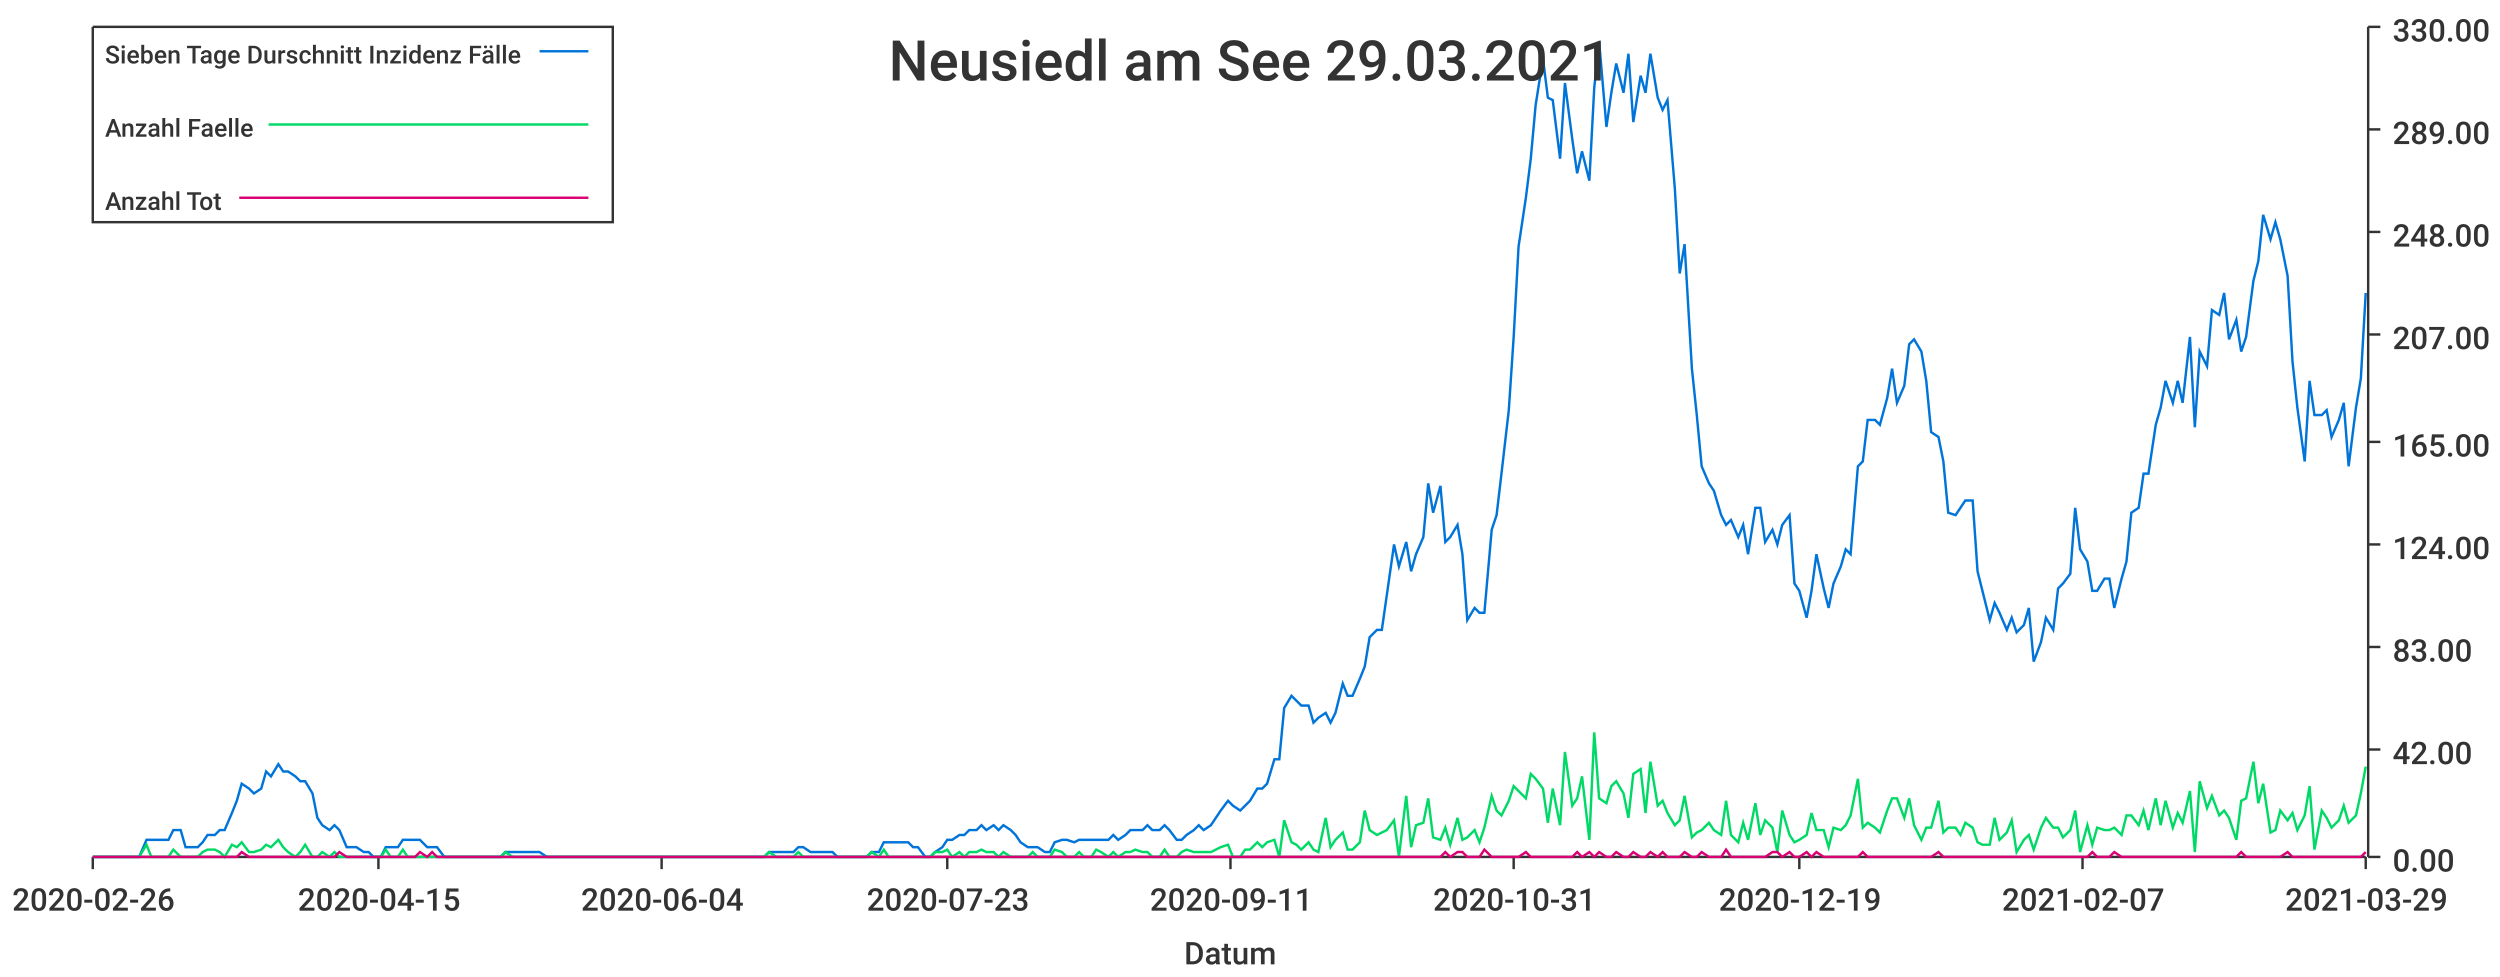
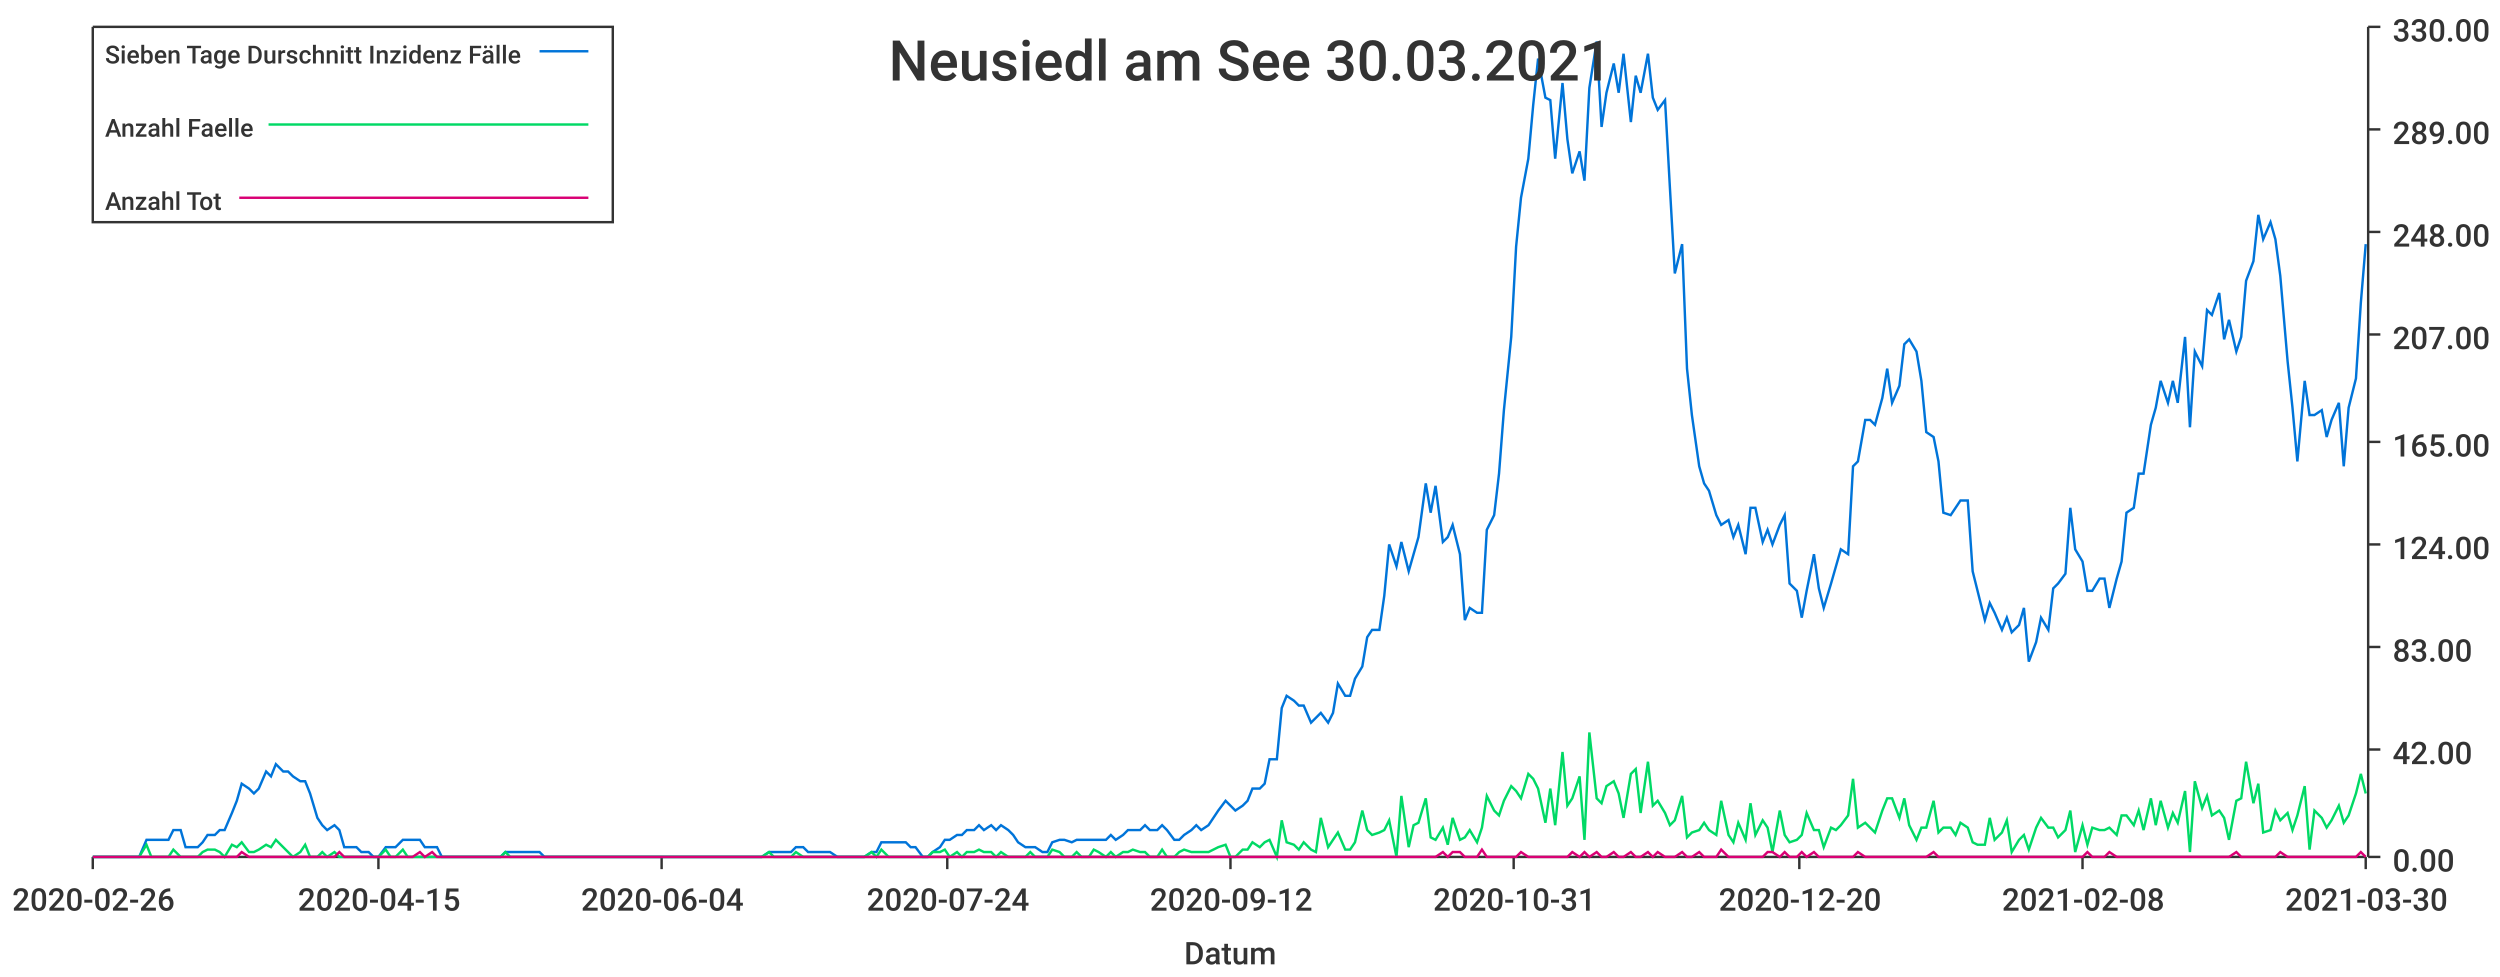
<svg xmlns="http://www.w3.org/2000/svg" width="1024" height="400">\n<path d="M 0 0 L 1024 0 L 1024 400 L 0 400 L 0 0" style="stroke-width:0;stroke:rgba(255,255,255,1.0);fill:rgba(255,255,255,1.0)" />
  <path d="M 38 11 L 969 11 L 969 351 L 38 351 L 38 11" style="stroke-width:0;stroke:rgba(255,255,255,1.0);fill:rgba(255,255,255,1.0)" />
  <path d="M 38 351 L 969 351" style="stroke-width:1;stroke:rgba(51,51,51,1.0);fill:none" />
  <path d="M 38 351 L 38 356" style="stroke-width:1;stroke:rgba(51,51,51,1.0);fill:none" />
  <text x="5" y="373" style="stroke-width:0;stroke:none;fill:rgba(51,51,51,1.0);font-size:12.8px;font-family:'Roboto Medium',sans-serif">2020-02-26</text>
  <path d="M 155 351 L 155 356" style="stroke-width:1;stroke:rgba(51,51,51,1.0);fill:none" />
  <text x="122" y="373" style="stroke-width:0;stroke:none;fill:rgba(51,51,51,1.0);font-size:12.8px;font-family:'Roboto Medium',sans-serif">2020-04-15</text>
  <path d="M 271 351 L 271 356" style="stroke-width:1;stroke:rgba(51,51,51,1.0);fill:none" />
  <text x="238" y="373" style="stroke-width:0;stroke:none;fill:rgba(51,51,51,1.0);font-size:12.8px;font-family:'Roboto Medium',sans-serif">2020-06-04</text>
  <path d="M 388 351 L 388 356" style="stroke-width:1;stroke:rgba(51,51,51,1.0);fill:none" />
-   <text x="355" y="373" style="stroke-width:0;stroke:none;fill:rgba(51,51,51,1.0);font-size:12.8px;font-family:'Roboto Medium',sans-serif">2020-07-23</text>
+   <text x="355" y="373" style="stroke-width:0;stroke:none;fill:rgba(51,51,51,1.0);font-size:12.8px;font-family:'Roboto Medium',sans-serif">2020-07-24</text>
  <path d="M 504 351 L 504 356" style="stroke-width:1;stroke:rgba(51,51,51,1.0);fill:none" />
-   <text x="471" y="373" style="stroke-width:0;stroke:none;fill:rgba(51,51,51,1.0);font-size:12.8px;font-family:'Roboto Medium',sans-serif">2020-09-11</text>
+   <text x="471" y="373" style="stroke-width:0;stroke:none;fill:rgba(51,51,51,1.0);font-size:12.8px;font-family:'Roboto Medium',sans-serif">2020-09-12</text>
  <path d="M 620 351 L 620 356" style="stroke-width:1;stroke:rgba(51,51,51,1.0);fill:none" />
  <text x="587" y="373" style="stroke-width:0;stroke:none;fill:rgba(51,51,51,1.0);font-size:12.8px;font-family:'Roboto Medium',sans-serif">2020-10-31</text>
  <path d="M 737 351 L 737 356" style="stroke-width:1;stroke:rgba(51,51,51,1.0);fill:none" />
-   <text x="704" y="373" style="stroke-width:0;stroke:none;fill:rgba(51,51,51,1.0);font-size:12.8px;font-family:'Roboto Medium',sans-serif">2020-12-19</text>
+   <text x="704" y="373" style="stroke-width:0;stroke:none;fill:rgba(51,51,51,1.0);font-size:12.8px;font-family:'Roboto Medium',sans-serif">2020-12-20</text>
  <path d="M 853 351 L 853 356" style="stroke-width:1;stroke:rgba(51,51,51,1.0);fill:none" />
-   <text x="820" y="373" style="stroke-width:0;stroke:none;fill:rgba(51,51,51,1.0);font-size:12.8px;font-family:'Roboto Medium',sans-serif">2021-02-07</text>
+   <text x="820" y="373" style="stroke-width:0;stroke:none;fill:rgba(51,51,51,1.0);font-size:12.8px;font-family:'Roboto Medium',sans-serif">2021-02-08</text>
  <path d="M 969 351 L 969 356" style="stroke-width:1;stroke:rgba(51,51,51,1.0);fill:none" />
-   <text x="936" y="373" style="stroke-width:0;stroke:none;fill:rgba(51,51,51,1.0);font-size:12.8px;font-family:'Roboto Medium',sans-serif">2021-03-29</text>
+   <text x="936" y="373" style="stroke-width:0;stroke:none;fill:rgba(51,51,51,1.0);font-size:12.8px;font-family:'Roboto Medium',sans-serif">2021-03-30</text>
  <text x="485" y="395" style="stroke-width:0;stroke:none;fill:rgba(51,51,51,1.0);font-size:12.8px;font-family:'Roboto Medium',sans-serif">Datum</text>
  <path d="M 970 351 L 970 11" style="stroke-width:1;stroke:rgba(51,51,51,1.0);fill:none" />
  <path d="M 970 351 L 975 351" style="stroke-width:1;stroke:rgba(51,51,51,1.0);fill:none" />
  <text x="980" y="357" style="stroke-width:0;stroke:none;fill:rgba(51,51,51,1.0);font-size:12.8px;font-family:'Roboto Medium',sans-serif">0.00</text>
  <path d="M 970 307 L 975 307" style="stroke-width:1;stroke:rgba(51,51,51,1.0);fill:none" />
  <text x="980" y="313" style="stroke-width:0;stroke:none;fill:rgba(51,51,51,1.0);font-size:12.8px;font-family:'Roboto Medium',sans-serif">42.00</text>
  <path d="M 970 265 L 975 265" style="stroke-width:1;stroke:rgba(51,51,51,1.0);fill:none" />
  <text x="980" y="271" style="stroke-width:0;stroke:none;fill:rgba(51,51,51,1.0);font-size:12.8px;font-family:'Roboto Medium',sans-serif">83.00</text>
  <path d="M 970 223 L 975 223" style="stroke-width:1;stroke:rgba(51,51,51,1.0);fill:none" />
  <text x="980" y="229" style="stroke-width:0;stroke:none;fill:rgba(51,51,51,1.0);font-size:12.8px;font-family:'Roboto Medium',sans-serif">124.00</text>
  <path d="M 970 181 L 975 181" style="stroke-width:1;stroke:rgba(51,51,51,1.0);fill:none" />
  <text x="980" y="187" style="stroke-width:0;stroke:none;fill:rgba(51,51,51,1.0);font-size:12.8px;font-family:'Roboto Medium',sans-serif">165.00</text>
  <path d="M 970 137 L 975 137" style="stroke-width:1;stroke:rgba(51,51,51,1.0);fill:none" />
  <text x="980" y="143" style="stroke-width:0;stroke:none;fill:rgba(51,51,51,1.0);font-size:12.8px;font-family:'Roboto Medium',sans-serif">207.00</text>
  <path d="M 970 95 L 975 95" style="stroke-width:1;stroke:rgba(51,51,51,1.0);fill:none" />
  <text x="980" y="101" style="stroke-width:0;stroke:none;fill:rgba(51,51,51,1.0);font-size:12.8px;font-family:'Roboto Medium',sans-serif">248.00</text>
  <path d="M 970 53 L 975 53" style="stroke-width:1;stroke:rgba(51,51,51,1.0);fill:none" />
  <text x="980" y="59" style="stroke-width:0;stroke:none;fill:rgba(51,51,51,1.0);font-size:12.8px;font-family:'Roboto Medium',sans-serif">289.00</text>
  <path d="M 970 11 L 975 11" style="stroke-width:1;stroke:rgba(51,51,51,1.0);fill:none" />
  <text x="980" y="17" style="stroke-width:0;stroke:none;fill:rgba(51,51,51,1.0);font-size:12.8px;font-family:'Roboto Medium',sans-serif">330.00</text>
-   <path d="M 38 351 L 41 351 L 43 351 L 46 351 L 48 351 L 50 351 L 53 351 L 55 351 L 57 351 L 60 344 L 62 344 L 64 344 L 67 344 L 69 344 L 71 340 L 74 340 L 76 347 L 78 347 L 81 347 L 83 345 L 85 342 L 88 342 L 90 340 L 92 340 L 95 333 L 97 328 L 99 321 L 102 323 L 104 325 L 107 323 L 109 316 L 111 318 L 114 313 L 116 316 L 118 316 L 121 318 L 123 320 L 125 320 L 128 325 L 130 335 L 132 338 L 135 340 L 137 338 L 139 340 L 142 347 L 144 347 L 146 347 L 149 349 L 151 349 L 153 351 L 156 351 L 158 347 L 160 347 L 163 347 L 165 344 L 167 344 L 170 344 L 172 344 L 175 347 L 177 347 L 179 347 L 182 351 L 184 351 L 186 351 L 189 351 L 191 351 L 193 351 L 196 351 L 198 351 L 200 351 L 203 351 L 205 351 L 207 349 L 210 349 L 212 349 L 214 349 L 217 349 L 219 349 L 221 349 L 224 351 L 226 351 L 228 351 L 231 351 L 233 351 L 235 351 L 238 351 L 240 351 L 243 351 L 245 351 L 247 351 L 250 351 L 252 351 L 254 351 L 257 351 L 259 351 L 261 351 L 264 351 L 266 351 L 268 351 L 271 351 L 273 351 L 275 351 L 278 351 L 280 351 L 282 351 L 285 351 L 287 351 L 289 351 L 292 351 L 294 351 L 296 351 L 299 351 L 301 351 L 303 351 L 306 351 L 308 351 L 311 351 L 313 351 L 315 349 L 318 349 L 320 349 L 322 349 L 325 349 L 327 347 L 329 347 L 332 349 L 334 349 L 336 349 L 339 349 L 341 349 L 343 351 L 346 351 L 348 351 L 350 351 L 353 351 L 355 351 L 357 349 L 360 349 L 362 345 L 364 345 L 367 345 L 369 345 L 372 345 L 374 347 L 376 347 L 379 351 L 381 351 L 383 349 L 386 347 L 388 344 L 390 344 L 393 342 L 395 342 L 397 340 L 400 340 L 402 338 L 404 340 L 407 338 L 409 340 L 411 338 L 414 340 L 416 342 L 418 345 L 421 347 L 423 347 L 425 347 L 428 349 L 430 349 L 432 345 L 435 344 L 437 344 L 440 345 L 442 344 L 444 344 L 447 344 L 449 344 L 451 344 L 454 344 L 456 342 L 458 344 L 461 342 L 463 340 L 465 340 L 468 340 L 470 338 L 472 340 L 475 340 L 477 338 L 479 340 L 482 344 L 484 344 L 486 342 L 489 340 L 491 338 L 493 340 L 496 338 L 498 335 L 500 332 L 503 328 L 505 330 L 508 332 L 510 330 L 512 328 L 515 323 L 517 323 L 519 321 L 522 311 L 524 311 L 526 290 L 529 285 L 531 287 L 533 289 L 536 289 L 538 296 L 540 294 L 543 292 L 545 296 L 547 292 L 550 280 L 552 285 L 554 285 L 557 278 L 559 273 L 561 261 L 564 258 L 566 258 L 568 244 L 571 223 L 573 232 L 576 222 L 578 234 L 580 227 L 583 220 L 585 198 L 587 210 L 590 199 L 592 222 L 594 220 L 597 215 L 599 227 L 601 254 L 604 249 L 606 251 L 608 251 L 611 217 L 613 211 L 615 194 L 618 168 L 620 138 L 622 101 L 625 81 L 627 65 L 629 43 L 632 24 L 634 40 L 636 41 L 639 65 L 641 34 L 644 57 L 646 71 L 648 62 L 651 74 L 653 36 L 655 17 L 658 52 L 660 38 L 662 26 L 665 38 L 667 22 L 669 50 L 672 31 L 674 38 L 676 22 L 679 40 L 681 45 L 683 41 L 686 77 L 688 112 L 690 100 L 693 151 L 695 170 L 697 191 L 700 198 L 702 201 L 705 211 L 707 215 L 709 213 L 712 220 L 714 215 L 716 227 L 719 208 L 721 208 L 723 222 L 726 217 L 728 223 L 730 215 L 733 211 L 735 239 L 737 242 L 740 253 L 742 242 L 744 227 L 747 241 L 749 249 L 751 239 L 754 232 L 756 225 L 758 227 L 761 191 L 763 189 L 765 172 L 768 172 L 770 174 L 773 163 L 775 151 L 777 165 L 780 158 L 782 141 L 784 139 L 787 144 L 789 156 L 791 177 L 794 179 L 796 189 L 798 210 L 801 211 L 803 208 L 805 205 L 808 205 L 810 234 L 812 242 L 815 254 L 817 247 L 819 251 L 822 258 L 824 253 L 826 259 L 829 256 L 831 249 L 833 271 L 836 263 L 838 253 L 841 258 L 843 241 L 845 239 L 848 235 L 850 208 L 852 225 L 855 230 L 857 242 L 859 242 L 862 237 L 864 237 L 866 249 L 869 237 L 871 230 L 873 210 L 876 208 L 878 194 L 880 194 L 883 174 L 885 167 L 887 156 L 890 165 L 892 156 L 894 165 L 897 138 L 899 175 L 901 144 L 904 150 L 906 127 L 909 129 L 911 120 L 913 139 L 916 131 L 918 144 L 920 138 L 923 115 L 925 107 L 927 88 L 930 98 L 932 91 L 934 98 L 937 113 L 939 148 L 941 167 L 944 189 L 946 156 L 948 170 L 951 170 L 953 168 L 955 179 L 958 172 L 960 165 L 962 191 L 965 167 L 967 155 L 969 120" style="stroke-width:1;stroke:rgba(0,116,217,1.0);fill:none" />
-   <path d="M 38 351 L 41 351 L 43 351 L 46 351 L 48 351 L 50 351 L 53 351 L 55 351 L 57 351 L 60 346 L 62 351 L 64 351 L 67 351 L 69 351 L 71 348 L 74 351 L 76 351 L 78 351 L 81 351 L 83 349 L 85 348 L 88 348 L 90 349 L 92 351 L 95 346 L 97 347 L 99 345 L 102 349 L 104 349 L 107 348 L 109 346 L 111 347 L 114 344 L 116 347 L 118 349 L 121 351 L 123 349 L 125 346 L 128 351 L 130 351 L 132 349 L 135 351 L 137 349 L 139 351 L 142 351 L 144 351 L 146 351 L 149 351 L 151 351 L 153 351 L 156 351 L 158 348 L 160 351 L 163 351 L 165 348 L 167 351 L 170 351 L 172 351 L 175 351 L 177 351 L 179 351 L 182 351 L 184 351 L 186 351 L 189 351 L 191 351 L 193 351 L 196 351 L 198 351 L 200 351 L 203 351 L 205 351 L 207 349 L 210 351 L 212 351 L 214 351 L 217 351 L 219 351 L 221 351 L 224 351 L 226 351 L 228 351 L 231 351 L 233 351 L 235 351 L 238 351 L 240 351 L 243 351 L 245 351 L 247 351 L 250 351 L 252 351 L 254 351 L 257 351 L 259 351 L 261 351 L 264 351 L 266 351 L 268 351 L 271 351 L 273 351 L 275 351 L 278 351 L 280 351 L 282 351 L 285 351 L 287 351 L 289 351 L 292 351 L 294 351 L 296 351 L 299 351 L 301 351 L 303 351 L 306 351 L 308 351 L 311 351 L 313 351 L 315 349 L 318 351 L 320 351 L 322 351 L 325 351 L 327 349 L 329 351 L 332 351 L 334 351 L 336 351 L 339 351 L 341 351 L 343 351 L 346 351 L 348 351 L 350 351 L 353 351 L 355 351 L 357 349 L 360 351 L 362 348 L 364 351 L 367 351 L 369 351 L 372 351 L 374 351 L 376 351 L 379 351 L 381 351 L 383 349 L 386 349 L 388 348 L 390 351 L 393 349 L 395 351 L 397 349 L 400 349 L 402 348 L 404 349 L 407 349 L 409 351 L 411 349 L 414 351 L 416 351 L 418 351 L 421 351 L 423 349 L 425 351 L 428 351 L 430 351 L 432 348 L 435 349 L 437 351 L 440 351 L 442 349 L 444 351 L 447 351 L 449 348 L 451 349 L 454 351 L 456 349 L 458 351 L 461 349 L 463 349 L 465 348 L 468 349 L 470 349 L 472 351 L 475 351 L 477 348 L 479 351 L 482 351 L 484 349 L 486 348 L 489 349 L 491 349 L 493 349 L 496 349 L 498 348 L 500 347 L 503 346 L 505 351 L 508 351 L 510 348 L 512 348 L 515 345 L 517 347 L 519 345 L 522 344 L 524 351 L 526 336 L 529 345 L 531 346 L 533 348 L 536 345 L 538 348 L 540 349 L 543 335 L 545 347 L 547 344 L 550 341 L 552 348 L 554 348 L 557 345 L 559 332 L 561 340 L 564 342 L 566 341 L 568 340 L 571 336 L 573 351 L 576 326 L 578 347 L 580 338 L 583 337 L 585 327 L 587 343 L 590 344 L 592 339 L 594 346 L 597 335 L 599 344 L 601 343 L 604 340 L 606 345 L 608 339 L 611 326 L 613 332 L 615 334 L 618 328 L 620 322 L 622 324 L 625 327 L 627 317 L 629 319 L 632 323 L 634 337 L 636 323 L 639 338 L 641 308 L 644 330 L 646 327 L 648 318 L 651 344 L 653 300 L 655 327 L 658 329 L 660 322 L 662 320 L 665 325 L 667 335 L 669 317 L 672 315 L 674 333 L 676 312 L 679 330 L 681 328 L 683 333 L 686 338 L 688 336 L 690 326 L 693 343 L 695 341 L 697 340 L 700 337 L 702 340 L 705 342 L 707 328 L 709 342 L 712 345 L 714 337 L 716 344 L 719 329 L 721 342 L 723 336 L 726 339 L 728 349 L 730 332 L 733 342 L 735 345 L 737 344 L 740 342 L 742 333 L 744 340 L 747 340 L 749 347 L 751 339 L 754 340 L 756 338 L 758 334 L 761 319 L 763 339 L 765 337 L 768 339 L 770 341 L 773 332 L 775 327 L 777 327 L 780 335 L 782 327 L 784 338 L 787 344 L 789 339 L 791 339 L 794 328 L 796 341 L 798 339 L 801 339 L 803 342 L 805 337 L 808 339 L 810 345 L 812 346 L 815 346 L 817 335 L 819 344 L 822 341 L 824 336 L 826 349 L 829 344 L 831 342 L 833 348 L 836 339 L 838 335 L 841 339 L 843 339 L 845 343 L 848 340 L 850 332 L 852 349 L 855 338 L 857 346 L 859 339 L 862 340 L 864 340 L 866 339 L 869 342 L 871 334 L 873 334 L 876 338 L 878 332 L 880 340 L 883 327 L 885 338 L 887 328 L 890 339 L 892 333 L 894 337 L 897 324 L 899 349 L 901 320 L 904 331 L 906 326 L 909 334 L 911 332 L 913 335 L 916 344 L 918 328 L 920 327 L 923 312 L 925 329 L 927 321 L 930 341 L 932 340 L 934 332 L 937 336 L 939 333 L 941 340 L 944 334 L 946 322 L 948 348 L 951 332 L 953 335 L 955 339 L 958 336 L 960 330 L 962 337 L 965 334 L 967 325 L 969 314" style="stroke-width:1;stroke:rgba(0,217,101,1.0);fill:none" />
-   <path d="M 38 351 L 41 351 L 43 351 L 46 351 L 48 351 L 50 351 L 53 351 L 55 351 L 57 351 L 60 351 L 62 351 L 64 351 L 67 351 L 69 351 L 71 351 L 74 351 L 76 351 L 78 351 L 81 351 L 83 351 L 85 351 L 88 351 L 90 351 L 92 351 L 95 351 L 97 351 L 99 349 L 102 351 L 104 351 L 107 351 L 109 351 L 111 351 L 114 351 L 116 351 L 118 351 L 121 351 L 123 351 L 125 351 L 128 351 L 130 351 L 132 351 L 135 351 L 137 351 L 139 349 L 142 351 L 144 351 L 146 351 L 149 351 L 151 351 L 153 351 L 156 351 L 158 351 L 160 351 L 163 351 L 165 351 L 167 351 L 170 351 L 172 349 L 175 351 L 177 349 L 179 351 L 182 351 L 184 351 L 186 351 L 189 351 L 191 351 L 193 351 L 196 351 L 198 351 L 200 351 L 203 351 L 205 351 L 207 351 L 210 351 L 212 351 L 214 351 L 217 351 L 219 351 L 221 351 L 224 351 L 226 351 L 228 351 L 231 351 L 233 351 L 235 351 L 238 351 L 240 351 L 243 351 L 245 351 L 247 351 L 250 351 L 252 351 L 254 351 L 257 351 L 259 351 L 261 351 L 264 351 L 266 351 L 268 351 L 271 351 L 273 351 L 275 351 L 278 351 L 280 351 L 282 351 L 285 351 L 287 351 L 289 351 L 292 351 L 294 351 L 296 351 L 299 351 L 301 351 L 303 351 L 306 351 L 308 351 L 311 351 L 313 351 L 315 351 L 318 351 L 320 351 L 322 351 L 325 351 L 327 351 L 329 351 L 332 351 L 334 351 L 336 351 L 339 351 L 341 351 L 343 351 L 346 351 L 348 351 L 350 351 L 353 351 L 355 351 L 357 351 L 360 351 L 362 351 L 364 351 L 367 351 L 369 351 L 372 351 L 374 351 L 376 351 L 379 351 L 381 351 L 383 351 L 386 351 L 388 351 L 390 351 L 393 351 L 395 351 L 397 351 L 400 351 L 402 351 L 404 351 L 407 351 L 409 351 L 411 351 L 414 351 L 416 351 L 418 351 L 421 351 L 423 351 L 425 351 L 428 351 L 430 351 L 432 351 L 435 351 L 437 351 L 440 351 L 442 351 L 444 351 L 447 351 L 449 351 L 451 351 L 454 351 L 456 351 L 458 351 L 461 351 L 463 351 L 465 351 L 468 351 L 470 351 L 472 351 L 475 351 L 477 351 L 479 351 L 482 351 L 484 351 L 486 351 L 489 351 L 491 351 L 493 351 L 496 351 L 498 351 L 500 351 L 503 351 L 505 351 L 508 351 L 510 351 L 512 351 L 515 351 L 517 351 L 519 351 L 522 351 L 524 351 L 526 351 L 529 351 L 531 351 L 533 351 L 536 351 L 538 351 L 540 351 L 543 351 L 545 351 L 547 351 L 550 351 L 552 351 L 554 351 L 557 351 L 559 351 L 561 351 L 564 351 L 566 351 L 568 351 L 571 351 L 573 351 L 576 351 L 578 351 L 580 351 L 583 351 L 585 351 L 587 351 L 590 351 L 592 349 L 594 351 L 597 349 L 599 349 L 601 351 L 604 351 L 606 351 L 608 348 L 611 351 L 613 351 L 615 351 L 618 351 L 620 351 L 622 351 L 625 349 L 627 351 L 629 351 L 632 351 L 634 351 L 636 351 L 639 351 L 641 351 L 644 351 L 646 349 L 648 351 L 651 349 L 653 351 L 655 349 L 658 351 L 660 351 L 662 349 L 665 351 L 667 351 L 669 349 L 672 351 L 674 351 L 676 349 L 679 351 L 681 349 L 683 351 L 686 351 L 688 351 L 690 349 L 693 351 L 695 351 L 697 349 L 700 351 L 702 351 L 705 351 L 707 348 L 709 351 L 712 351 L 714 351 L 716 351 L 719 351 L 721 351 L 723 351 L 726 349 L 728 349 L 730 351 L 733 349 L 735 351 L 737 351 L 740 349 L 742 351 L 744 349 L 747 351 L 749 351 L 751 351 L 754 351 L 756 351 L 758 351 L 761 351 L 763 349 L 765 351 L 768 351 L 770 351 L 773 351 L 775 351 L 777 351 L 780 351 L 782 351 L 784 351 L 787 351 L 789 351 L 791 351 L 794 349 L 796 351 L 798 351 L 801 351 L 803 351 L 805 351 L 808 351 L 810 351 L 812 351 L 815 351 L 817 351 L 819 351 L 822 351 L 824 351 L 826 351 L 829 351 L 831 351 L 833 351 L 836 351 L 838 351 L 841 351 L 843 351 L 845 351 L 848 351 L 850 351 L 852 351 L 855 351 L 857 349 L 859 351 L 862 351 L 864 351 L 866 349 L 869 351 L 871 351 L 873 351 L 876 351 L 878 351 L 880 351 L 883 351 L 885 351 L 887 351 L 890 351 L 892 351 L 894 351 L 897 351 L 899 351 L 901 351 L 904 351 L 906 351 L 909 351 L 911 351 L 913 351 L 916 351 L 918 349 L 920 351 L 923 351 L 925 351 L 927 351 L 930 351 L 932 351 L 934 351 L 937 349 L 939 351 L 941 351 L 944 351 L 946 351 L 948 351 L 951 351 L 953 351 L 955 351 L 958 351 L 960 351 L 962 351 L 965 351 L 967 351 L 969 349" style="stroke-width:1;stroke:rgba(217,0,116,1.0);fill:none" />
-   <text x="364" y="33" style="stroke-width:0;stroke:none;fill:rgba(51,51,51,1.0);font-size:23.0px;font-family:'Roboto Medium',sans-serif">Neusiedl am See 29.03.2021</text>
+   <path d="M 38 351 L 41 351 L 43 351 L 46 351 L 48 351 L 50 351 L 53 351 L 55 351 L 57 351 L 60 344 L 62 344 L 64 344 L 67 344 L 69 344 L 71 340 L 74 340 L 76 347 L 78 347 L 81 347 L 83 345 L 85 342 L 88 342 L 90 340 L 92 340 L 95 333 L 97 328 L 99 321 L 102 323 L 104 325 L 106 323 L 109 316 L 111 318 L 113 313 L 116 316 L 118 316 L 120 318 L 123 320 L 125 320 L 127 325 L 130 335 L 132 338 L 134 340 L 137 338 L 139 340 L 141 347 L 144 347 L 146 347 L 148 349 L 151 349 L 153 351 L 155 351 L 158 347 L 160 347 L 162 347 L 165 344 L 167 344 L 169 344 L 172 344 L 174 347 L 177 347 L 179 347 L 181 351 L 184 351 L 186 351 L 188 351 L 191 351 L 193 351 L 195 351 L 198 351 L 200 351 L 202 351 L 205 351 L 207 349 L 209 349 L 212 349 L 214 349 L 216 349 L 219 349 L 221 349 L 223 351 L 226 351 L 228 351 L 230 351 L 233 351 L 235 351 L 237 351 L 240 351 L 242 351 L 244 351 L 247 351 L 249 351 L 251 351 L 254 351 L 256 351 L 258 351 L 261 351 L 263 351 L 265 351 L 268 351 L 270 351 L 272 351 L 275 351 L 277 351 L 279 351 L 282 351 L 284 351 L 286 351 L 289 351 L 291 351 L 293 351 L 296 351 L 298 351 L 300 351 L 303 351 L 305 351 L 308 351 L 310 351 L 312 351 L 315 349 L 317 349 L 319 349 L 322 349 L 324 349 L 326 347 L 329 347 L 331 349 L 333 349 L 336 349 L 338 349 L 340 349 L 343 351 L 345 351 L 347 351 L 350 351 L 352 351 L 354 351 L 357 349 L 359 349 L 361 345 L 364 345 L 366 345 L 368 345 L 371 345 L 373 347 L 375 347 L 378 351 L 380 351 L 382 349 L 385 347 L 387 344 L 389 344 L 392 342 L 394 342 L 396 340 L 399 340 L 401 338 L 403 340 L 406 338 L 408 340 L 410 338 L 413 340 L 415 342 L 417 345 L 420 347 L 422 347 L 424 347 L 427 349 L 429 349 L 431 345 L 434 344 L 436 344 L 439 345 L 441 344 L 443 344 L 446 344 L 448 344 L 450 344 L 453 344 L 455 342 L 457 344 L 460 342 L 462 340 L 464 340 L 467 340 L 469 338 L 471 340 L 474 340 L 476 338 L 478 340 L 481 344 L 483 344 L 485 342 L 488 340 L 490 338 L 492 340 L 495 338 L 497 335 L 499 332 L 502 328 L 504 330 L 506 332 L 509 330 L 511 328 L 513 323 L 516 323 L 518 321 L 520 311 L 523 311 L 525 290 L 527 285 L 530 287 L 532 289 L 534 289 L 537 296 L 539 294 L 541 292 L 544 296 L 546 292 L 548 280 L 551 285 L 553 285 L 555 278 L 558 273 L 560 261 L 562 258 L 565 258 L 567 244 L 569 223 L 572 232 L 574 222 L 577 234 L 579 227 L 581 220 L 584 198 L 586 210 L 588 199 L 591 222 L 593 220 L 595 215 L 598 227 L 600 254 L 602 249 L 605 251 L 607 251 L 609 217 L 612 211 L 614 194 L 616 168 L 619 138 L 621 101 L 623 81 L 626 65 L 628 43 L 630 24 L 633 40 L 635 41 L 637 65 L 640 34 L 642 57 L 644 71 L 647 62 L 649 74 L 651 36 L 654 17 L 656 52 L 658 38 L 661 26 L 663 38 L 665 22 L 668 50 L 670 31 L 672 38 L 675 22 L 677 40 L 679 45 L 682 41 L 684 77 L 686 112 L 689 100 L 691 151 L 693 170 L 696 191 L 698 198 L 700 201 L 703 211 L 705 215 L 708 213 L 710 220 L 712 215 L 715 227 L 717 208 L 719 208 L 722 222 L 724 217 L 726 223 L 729 215 L 731 211 L 733 239 L 736 242 L 738 253 L 740 242 L 743 227 L 745 241 L 747 249 L 750 239 L 752 232 L 754 225 L 757 227 L 759 191 L 761 189 L 764 172 L 766 172 L 768 174 L 771 163 L 773 151 L 775 165 L 778 158 L 780 141 L 782 139 L 785 144 L 787 156 L 789 177 L 792 179 L 794 189 L 796 210 L 799 211 L 801 208 L 803 205 L 806 205 L 808 234 L 810 242 L 813 254 L 815 247 L 817 251 L 820 258 L 822 253 L 824 259 L 827 256 L 829 249 L 831 271 L 834 263 L 836 253 L 839 258 L 841 241 L 843 239 L 846 235 L 848 208 L 850 225 L 853 230 L 855 242 L 857 242 L 860 237 L 862 237 L 864 249 L 867 237 L 869 230 L 871 210 L 874 208 L 876 194 L 878 194 L 881 174 L 883 167 L 885 156 L 888 165 L 890 156 L 892 165 L 895 138 L 897 175 L 899 144 L 902 150 L 904 127 L 906 129 L 909 120 L 911 139 L 913 131 L 916 144 L 918 138 L 920 115 L 923 107 L 925 88 L 927 98 L 930 91 L 932 98 L 934 113 L 937 148 L 939 167 L 941 189 L 944 156 L 946 170 L 948 170 L 951 168 L 953 179 L 955 172 L 958 165 L 960 191 L 962 167 L 965 155 L 967 124 L 969 100" style="stroke-width:1;stroke:rgba(0,116,217,1.0);fill:none" />
+   <path d="M 38 351 L 41 351 L 43 351 L 46 351 L 48 351 L 50 351 L 53 351 L 55 351 L 57 351 L 60 346 L 62 351 L 64 351 L 67 351 L 69 351 L 71 348 L 74 351 L 76 351 L 78 351 L 81 351 L 83 349 L 85 348 L 88 348 L 90 349 L 92 351 L 95 346 L 97 347 L 99 345 L 102 349 L 104 349 L 106 348 L 109 346 L 111 347 L 113 344 L 116 347 L 118 349 L 120 351 L 123 349 L 125 346 L 127 351 L 130 351 L 132 349 L 134 351 L 137 349 L 139 351 L 141 351 L 144 351 L 146 351 L 148 351 L 151 351 L 153 351 L 155 351 L 158 348 L 160 351 L 162 351 L 165 348 L 167 351 L 169 351 L 172 351 L 174 351 L 177 351 L 179 351 L 181 351 L 184 351 L 186 351 L 188 351 L 191 351 L 193 351 L 195 351 L 198 351 L 200 351 L 202 351 L 205 351 L 207 349 L 209 351 L 212 351 L 214 351 L 216 351 L 219 351 L 221 351 L 223 351 L 226 351 L 228 351 L 230 351 L 233 351 L 235 351 L 237 351 L 240 351 L 242 351 L 244 351 L 247 351 L 249 351 L 251 351 L 254 351 L 256 351 L 258 351 L 261 351 L 263 351 L 265 351 L 268 351 L 270 351 L 272 351 L 275 351 L 277 351 L 279 351 L 282 351 L 284 351 L 286 351 L 289 351 L 291 351 L 293 351 L 296 351 L 298 351 L 300 351 L 303 351 L 305 351 L 308 351 L 310 351 L 312 351 L 315 349 L 317 351 L 319 351 L 322 351 L 324 351 L 326 349 L 329 351 L 331 351 L 333 351 L 336 351 L 338 351 L 340 351 L 343 351 L 345 351 L 347 351 L 350 351 L 352 351 L 354 351 L 357 349 L 359 351 L 361 348 L 364 351 L 366 351 L 368 351 L 371 351 L 373 351 L 375 351 L 378 351 L 380 351 L 382 349 L 385 349 L 387 348 L 389 351 L 392 349 L 394 351 L 396 349 L 399 349 L 401 348 L 403 349 L 406 349 L 408 351 L 410 349 L 413 351 L 415 351 L 417 351 L 420 351 L 422 349 L 424 351 L 427 351 L 429 351 L 431 348 L 434 349 L 436 351 L 439 351 L 441 349 L 443 351 L 446 351 L 448 348 L 450 349 L 453 351 L 455 349 L 457 351 L 460 349 L 462 349 L 464 348 L 467 349 L 469 349 L 471 351 L 474 351 L 476 348 L 478 351 L 481 351 L 483 349 L 485 348 L 488 349 L 490 349 L 492 349 L 495 349 L 497 348 L 499 347 L 502 346 L 504 351 L 506 351 L 509 348 L 511 348 L 513 345 L 516 347 L 518 345 L 520 344 L 523 351 L 525 336 L 527 345 L 530 346 L 532 348 L 534 345 L 537 348 L 539 349 L 541 335 L 544 347 L 546 344 L 548 341 L 551 348 L 553 348 L 555 345 L 558 332 L 560 340 L 562 342 L 565 341 L 567 340 L 569 336 L 572 351 L 574 326 L 577 347 L 579 338 L 581 337 L 584 327 L 586 343 L 588 344 L 591 339 L 593 346 L 595 335 L 598 344 L 600 343 L 602 340 L 605 345 L 607 339 L 609 326 L 612 332 L 614 334 L 616 328 L 619 322 L 621 324 L 623 327 L 626 317 L 628 319 L 630 323 L 633 337 L 635 323 L 637 338 L 640 308 L 642 330 L 644 327 L 647 318 L 649 344 L 651 300 L 654 327 L 656 329 L 658 322 L 661 320 L 663 325 L 665 335 L 668 317 L 670 315 L 672 333 L 675 312 L 677 330 L 679 328 L 682 333 L 684 338 L 686 336 L 689 326 L 691 343 L 693 341 L 696 340 L 698 337 L 700 340 L 703 342 L 705 328 L 708 342 L 710 345 L 712 337 L 715 344 L 717 329 L 719 342 L 722 336 L 724 339 L 726 349 L 729 332 L 731 342 L 733 345 L 736 344 L 738 342 L 740 333 L 743 340 L 745 340 L 747 347 L 750 339 L 752 340 L 754 338 L 757 334 L 759 319 L 761 339 L 764 337 L 766 339 L 768 341 L 771 332 L 773 327 L 775 327 L 778 335 L 780 327 L 782 338 L 785 344 L 787 339 L 789 339 L 792 328 L 794 341 L 796 339 L 799 339 L 801 342 L 803 337 L 806 339 L 808 345 L 810 346 L 813 346 L 815 335 L 817 344 L 820 341 L 822 336 L 824 349 L 827 344 L 829 342 L 831 348 L 834 339 L 836 335 L 839 339 L 841 339 L 843 343 L 846 340 L 848 332 L 850 349 L 853 338 L 855 346 L 857 339 L 860 340 L 862 340 L 864 339 L 867 342 L 869 334 L 871 334 L 874 338 L 876 332 L 878 340 L 881 327 L 883 338 L 885 328 L 888 339 L 890 333 L 892 337 L 895 324 L 897 349 L 899 320 L 902 331 L 904 326 L 906 334 L 909 332 L 911 335 L 913 344 L 916 328 L 918 327 L 920 312 L 923 329 L 925 321 L 927 341 L 930 340 L 932 332 L 934 336 L 937 333 L 939 340 L 941 334 L 944 322 L 946 348 L 948 332 L 951 335 L 953 339 L 955 336 L 958 330 L 960 337 L 962 334 L 965 325 L 967 317 L 969 325" style="stroke-width:1;stroke:rgba(0,217,101,1.0);fill:none" />
+   <path d="M 38 351 L 41 351 L 43 351 L 46 351 L 48 351 L 50 351 L 53 351 L 55 351 L 57 351 L 60 351 L 62 351 L 64 351 L 67 351 L 69 351 L 71 351 L 74 351 L 76 351 L 78 351 L 81 351 L 83 351 L 85 351 L 88 351 L 90 351 L 92 351 L 95 351 L 97 351 L 99 349 L 102 351 L 104 351 L 106 351 L 109 351 L 111 351 L 113 351 L 116 351 L 118 351 L 120 351 L 123 351 L 125 351 L 127 351 L 130 351 L 132 351 L 134 351 L 137 351 L 139 349 L 141 351 L 144 351 L 146 351 L 148 351 L 151 351 L 153 351 L 155 351 L 158 351 L 160 351 L 162 351 L 165 351 L 167 351 L 169 351 L 172 349 L 174 351 L 177 349 L 179 351 L 181 351 L 184 351 L 186 351 L 188 351 L 191 351 L 193 351 L 195 351 L 198 351 L 200 351 L 202 351 L 205 351 L 207 351 L 209 351 L 212 351 L 214 351 L 216 351 L 219 351 L 221 351 L 223 351 L 226 351 L 228 351 L 230 351 L 233 351 L 235 351 L 237 351 L 240 351 L 242 351 L 244 351 L 247 351 L 249 351 L 251 351 L 254 351 L 256 351 L 258 351 L 261 351 L 263 351 L 265 351 L 268 351 L 270 351 L 272 351 L 275 351 L 277 351 L 279 351 L 282 351 L 284 351 L 286 351 L 289 351 L 291 351 L 293 351 L 296 351 L 298 351 L 300 351 L 303 351 L 305 351 L 308 351 L 310 351 L 312 351 L 315 351 L 317 351 L 319 351 L 322 351 L 324 351 L 326 351 L 329 351 L 331 351 L 333 351 L 336 351 L 338 351 L 340 351 L 343 351 L 345 351 L 347 351 L 350 351 L 352 351 L 354 351 L 357 351 L 359 351 L 361 351 L 364 351 L 366 351 L 368 351 L 371 351 L 373 351 L 375 351 L 378 351 L 380 351 L 382 351 L 385 351 L 387 351 L 389 351 L 392 351 L 394 351 L 396 351 L 399 351 L 401 351 L 403 351 L 406 351 L 408 351 L 410 351 L 413 351 L 415 351 L 417 351 L 420 351 L 422 351 L 424 351 L 427 351 L 429 351 L 431 351 L 434 351 L 436 351 L 439 351 L 441 351 L 443 351 L 446 351 L 448 351 L 450 351 L 453 351 L 455 351 L 457 351 L 460 351 L 462 351 L 464 351 L 467 351 L 469 351 L 471 351 L 474 351 L 476 351 L 478 351 L 481 351 L 483 351 L 485 351 L 488 351 L 490 351 L 492 351 L 495 351 L 497 351 L 499 351 L 502 351 L 504 351 L 506 351 L 509 351 L 511 351 L 513 351 L 516 351 L 518 351 L 520 351 L 523 351 L 525 351 L 527 351 L 530 351 L 532 351 L 534 351 L 537 351 L 539 351 L 541 351 L 544 351 L 546 351 L 548 351 L 551 351 L 553 351 L 555 351 L 558 351 L 560 351 L 562 351 L 565 351 L 567 351 L 569 351 L 572 351 L 574 351 L 577 351 L 579 351 L 581 351 L 584 351 L 586 351 L 588 351 L 591 349 L 593 351 L 595 349 L 598 349 L 600 351 L 602 351 L 605 351 L 607 348 L 609 351 L 612 351 L 614 351 L 616 351 L 619 351 L 621 351 L 623 349 L 626 351 L 628 351 L 630 351 L 633 351 L 635 351 L 637 351 L 640 351 L 642 351 L 644 349 L 647 351 L 649 349 L 651 351 L 654 349 L 656 351 L 658 351 L 661 349 L 663 351 L 665 351 L 668 349 L 670 351 L 672 351 L 675 349 L 677 351 L 679 349 L 682 351 L 684 351 L 686 351 L 689 349 L 691 351 L 693 351 L 696 349 L 698 351 L 700 351 L 703 351 L 705 348 L 708 351 L 710 351 L 712 351 L 715 351 L 717 351 L 719 351 L 722 351 L 724 349 L 726 349 L 729 351 L 731 349 L 733 351 L 736 351 L 738 349 L 740 351 L 743 349 L 745 351 L 747 351 L 750 351 L 752 351 L 754 351 L 757 351 L 759 351 L 761 349 L 764 351 L 766 351 L 768 351 L 771 351 L 773 351 L 775 351 L 778 351 L 780 351 L 782 351 L 785 351 L 787 351 L 789 351 L 792 349 L 794 351 L 796 351 L 799 351 L 801 351 L 803 351 L 806 351 L 808 351 L 810 351 L 813 351 L 815 351 L 817 351 L 820 351 L 822 351 L 824 351 L 827 351 L 829 351 L 831 351 L 834 351 L 836 351 L 839 351 L 841 351 L 843 351 L 846 351 L 848 351 L 850 351 L 853 351 L 855 349 L 857 351 L 860 351 L 862 351 L 864 349 L 867 351 L 869 351 L 871 351 L 874 351 L 876 351 L 878 351 L 881 351 L 883 351 L 885 351 L 888 351 L 890 351 L 892 351 L 895 351 L 897 351 L 899 351 L 902 351 L 904 351 L 906 351 L 909 351 L 911 351 L 913 351 L 916 349 L 918 351 L 920 351 L 923 351 L 925 351 L 927 351 L 930 351 L 932 351 L 934 349 L 937 351 L 939 351 L 941 351 L 944 351 L 946 351 L 948 351 L 951 351 L 953 351 L 955 351 L 958 351 L 960 351 L 962 351 L 965 351 L 967 349 L 969 351" style="stroke-width:1;stroke:rgba(217,0,116,1.0);fill:none" />
+   <text x="364" y="33" style="stroke-width:0;stroke:none;fill:rgba(51,51,51,1.0);font-size:23.0px;font-family:'Roboto Medium',sans-serif">Neusiedl am See 30.03.2021</text>
  <path d="M 38 11 L 251 11 L 251 91 L 38 91 L 38 11" style="stroke-width:1;stroke:rgba(51,51,51,1.0);fill:rgba(255,255,255,1.0)" />
  <text x="43" y="26" style="stroke-width:0;stroke:none;fill:rgba(51,51,51,1.0);font-size:10.2px;font-family:'Roboto Medium',sans-serif">Sieben Tage Durschnitt Inzidenz Fälle</text>
  <path d="M 221 21 L 241 21" style="stroke-width:1;stroke:rgba(0,116,217,1.0);fill:none" />
  <text x="43" y="56" style="stroke-width:0;stroke:none;fill:rgba(51,51,51,1.0);font-size:10.2px;font-family:'Roboto Medium',sans-serif">Anzahl Faelle</text>
  <path d="M 110 51 L 241 51" style="stroke-width:1;stroke:rgba(0,217,101,1.0);fill:none" />
  <text x="43" y="86" style="stroke-width:0;stroke:none;fill:rgba(51,51,51,1.0);font-size:10.2px;font-family:'Roboto Medium',sans-serif">Anzahl Tot</text>
  <path d="M 98 81 L 241 81" style="stroke-width:1;stroke:rgba(217,0,116,1.0);fill:none" />
</svg>
